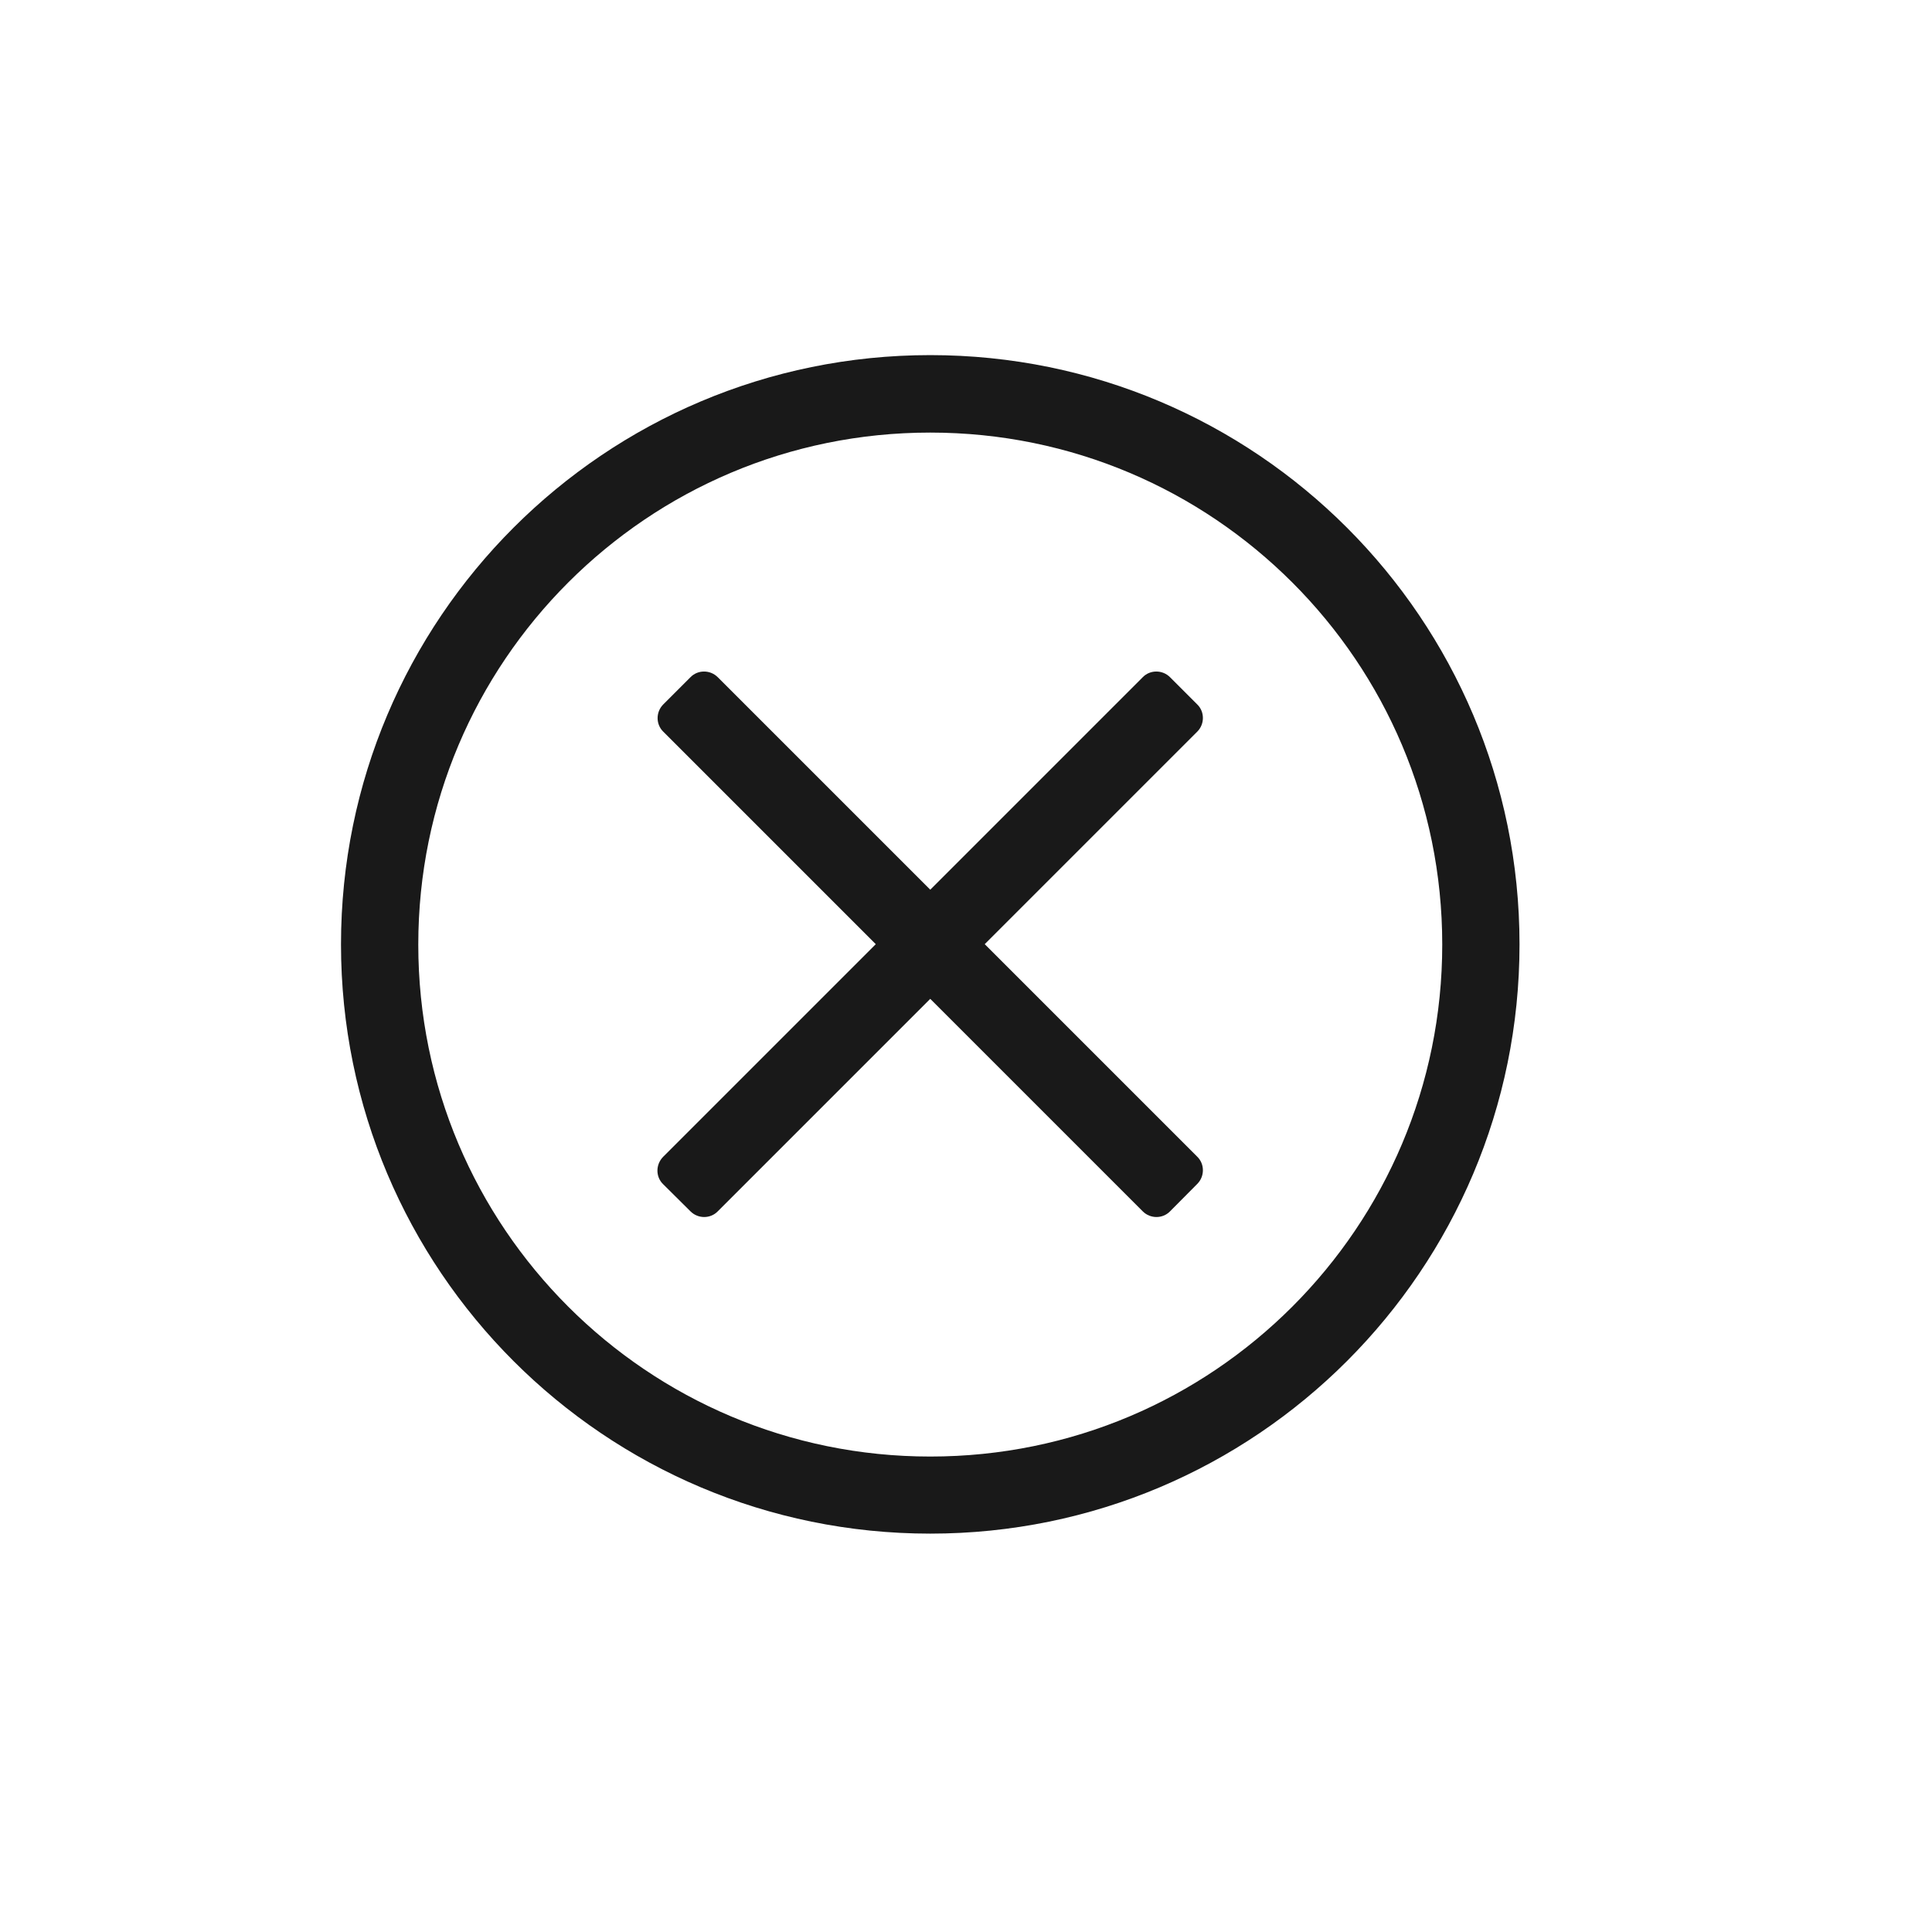
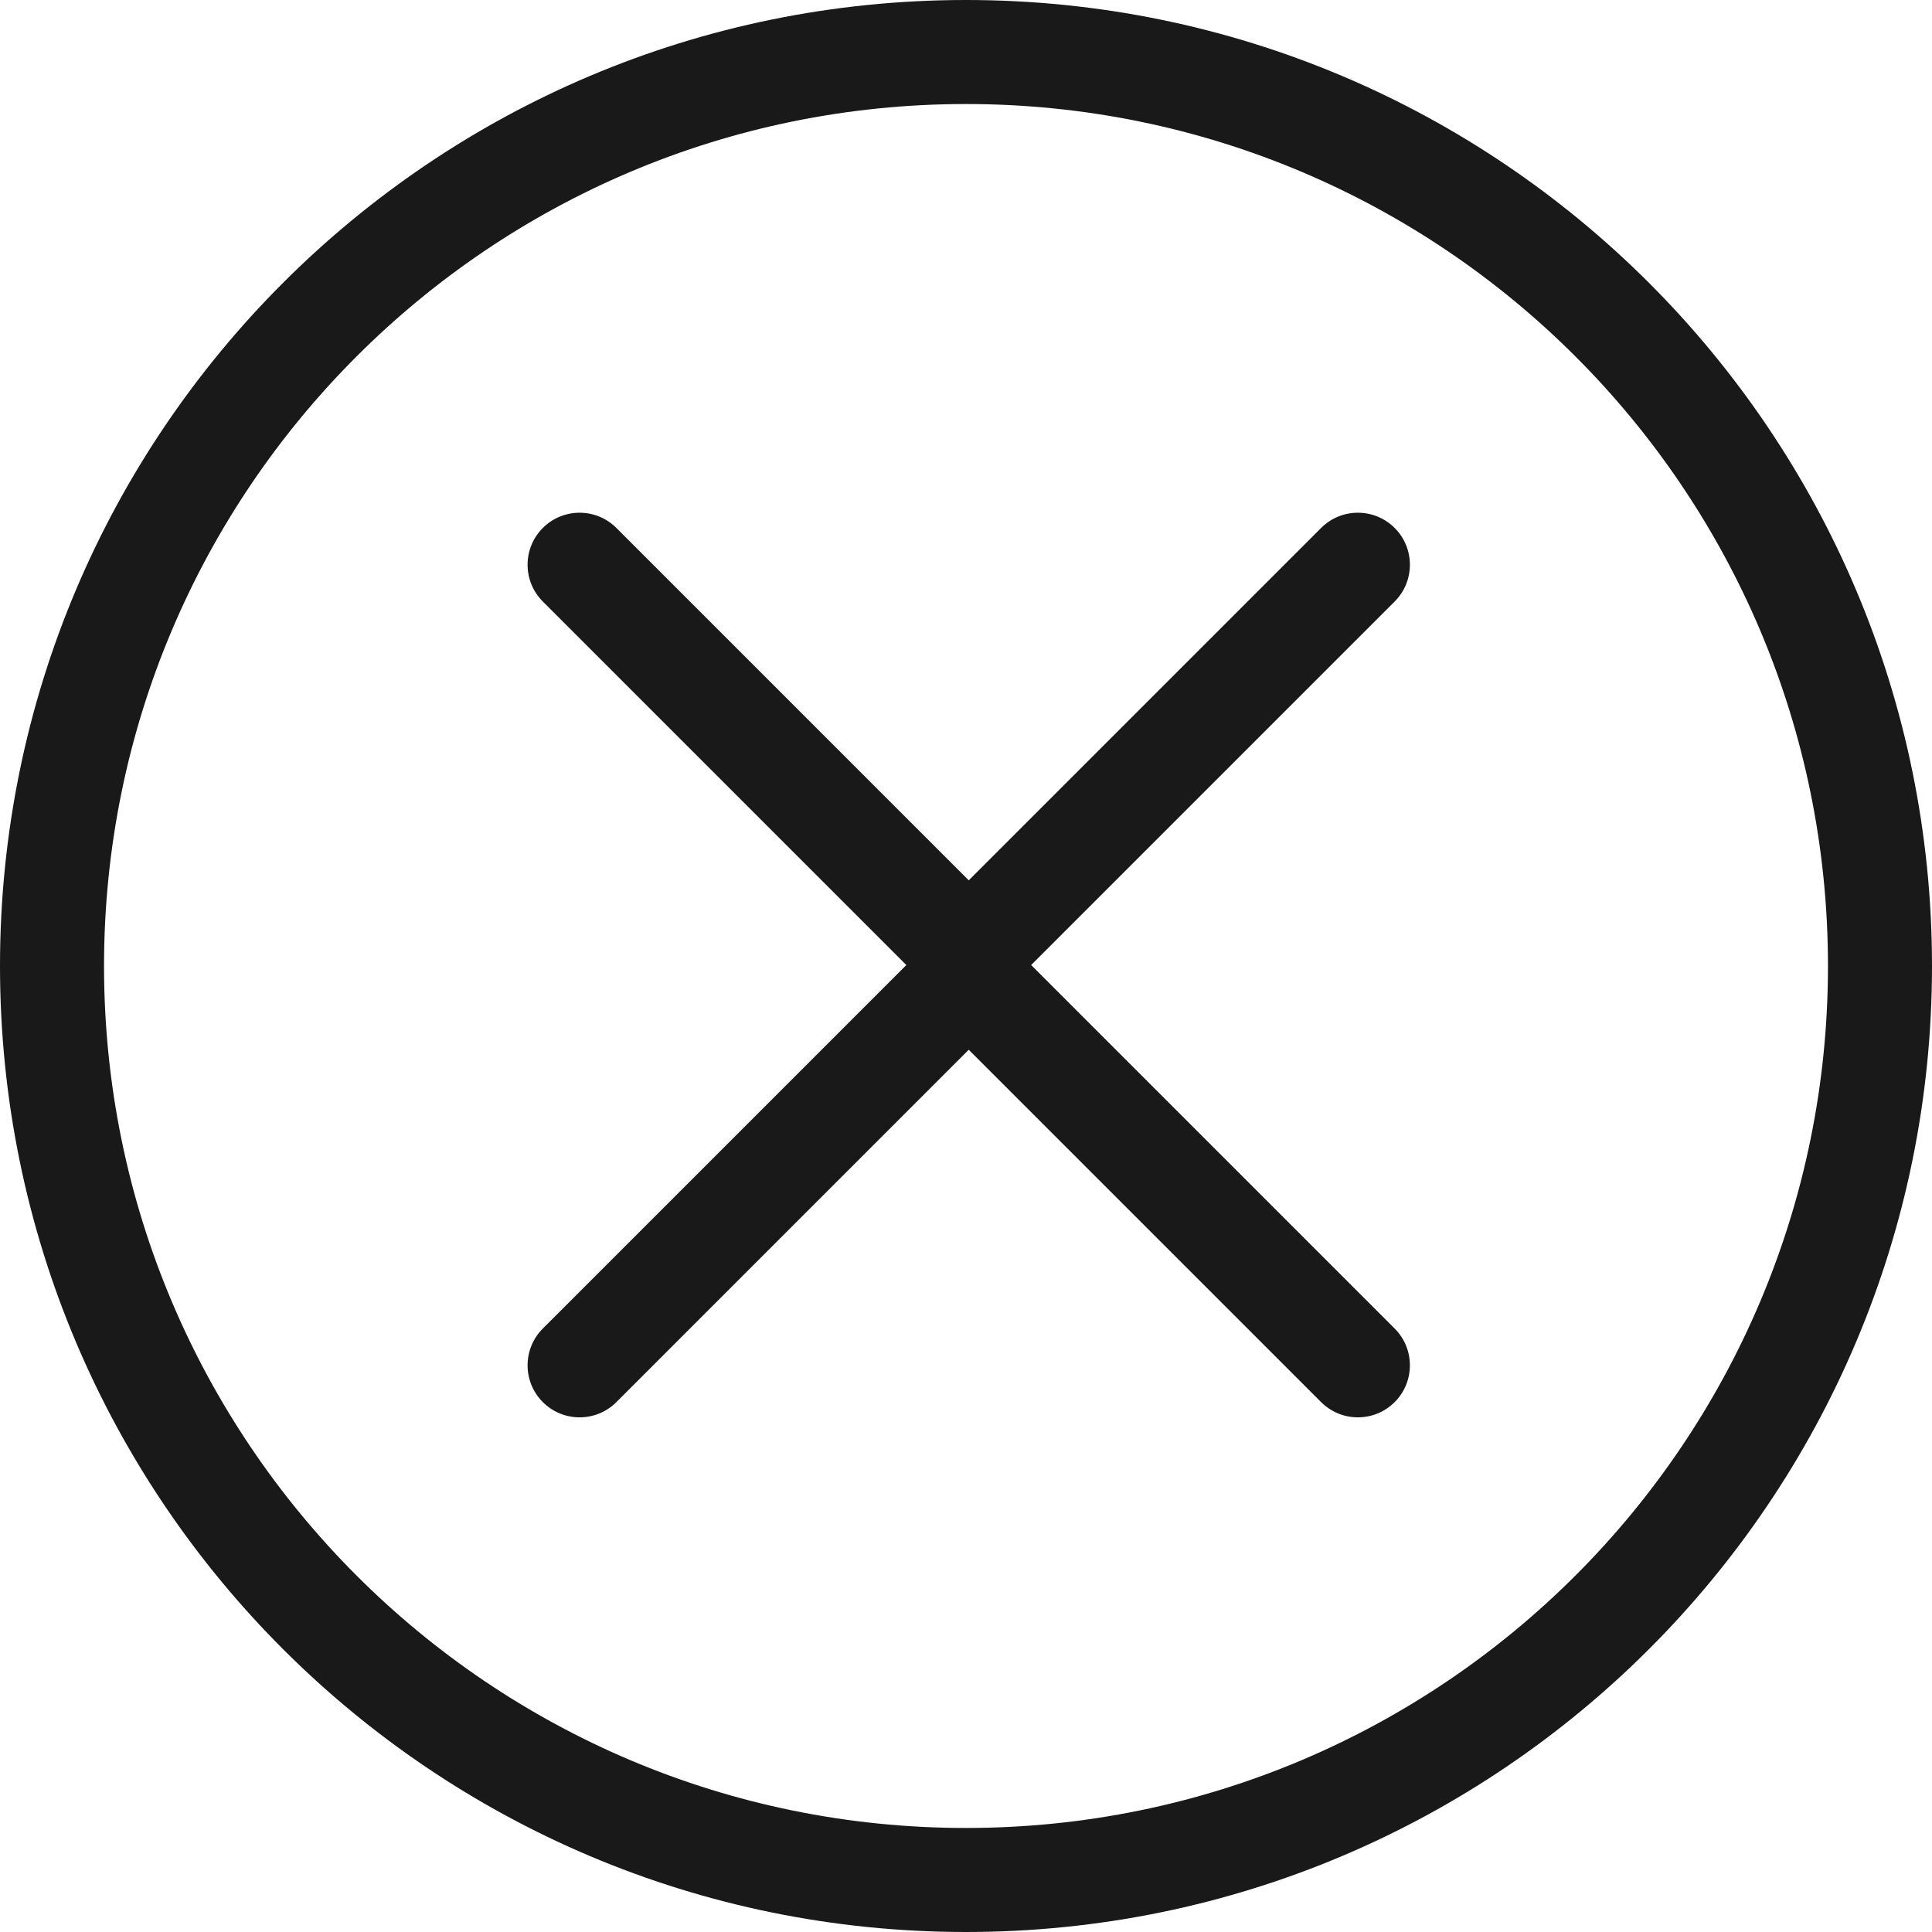
- <svg xmlns="http://www.w3.org/2000/svg" width="260" height="260" fill="none">
-   <g opacity=".9" fill="#000">
-     <path d="m92.924 163.02-3.692-3.665c-1.015-.988-1.014-2.652.026-3.692l28.6-28.6-28.6-28.6c-1.014-.987-1.014-2.65 0-3.665l3.666-3.666c.987-1.014 2.65-1.014 3.665 0l28.6 28.6 28.6-28.6c.987-1.014 2.651-1.014 3.665 0l3.666 3.666c1.014.987 1.014 2.65 0 3.665l-28.6 28.6 28.6 28.6c1.014.987 1.014 2.651 0 3.666l-3.666 3.691c-.987 1.015-2.65 1.015-3.665 0l-28.6-28.6-28.6 28.6c-.987 1.015-2.65 1.015-3.665 0Z" />
-     <path fill-rule="evenodd" clip-rule="evenodd" d="M204.49 127.089c0 43.81-35.49 79.3-79.3 79.3-43.81 0-79.3-35.49-79.3-79.3 0-43.81 35.49-79.3 79.3-79.3 43.81 0 79.3 35.49 79.3 79.3Zm-79.299-68.874c-19.059 0-36.245 7.695-48.725 20.175-12.478 12.481-20.175 29.667-20.175 48.725 0 19.059 7.695 36.245 20.175 48.725 12.482 12.48 29.693 20.175 48.725 20.175 19.059 0 36.245-7.694 48.725-20.175 12.48-12.481 20.175-29.693 20.175-48.725 0-19.059-7.694-36.246-20.175-48.725-12.481-12.479-29.693-20.175-48.725-20.175Z" />
+ <svg xmlns="http://www.w3.org/2000/svg" width="260" height="260" viewBox="0 0 260 260" fill="none">
+   <g opacity="0.9">
+     <path d="M82.95 188.69C80.216 191.423 75.784 191.423 73.05 188.69C70.317 185.956 70.317 181.524 73.05 178.79L121.971 129.87L73.05 80.95C70.317 78.216 70.317 73.784 73.05 71.05C75.784 68.317 80.216 68.317 82.95 71.05L130.369 118.47L177.789 71.05C180.522 68.317 184.954 68.317 187.688 71.05C190.422 73.784 190.422 78.216 187.688 80.95L138.768 129.87L187.688 178.79C190.422 181.524 190.422 185.956 187.688 188.69C184.954 191.423 180.522 191.423 177.789 188.69L130.369 141.27L82.95 188.69Z" fill="black" />
+     <path fill-rule="evenodd" clip-rule="evenodd" d="M0 130C0 201.797 58.203 260 130 260C201.797 260 260 201.797 260 130C260 58.203 201.797 0 130 0C58.203 0 0 58.203 0 130ZM14 130C14 194.065 65.935 246 130 246C194.065 246 246 194.065 246 130C246 65.935 194.065 14 130 14C65.935 14 14 65.935 14 130Z" fill="black" />
  </g>
</svg>
